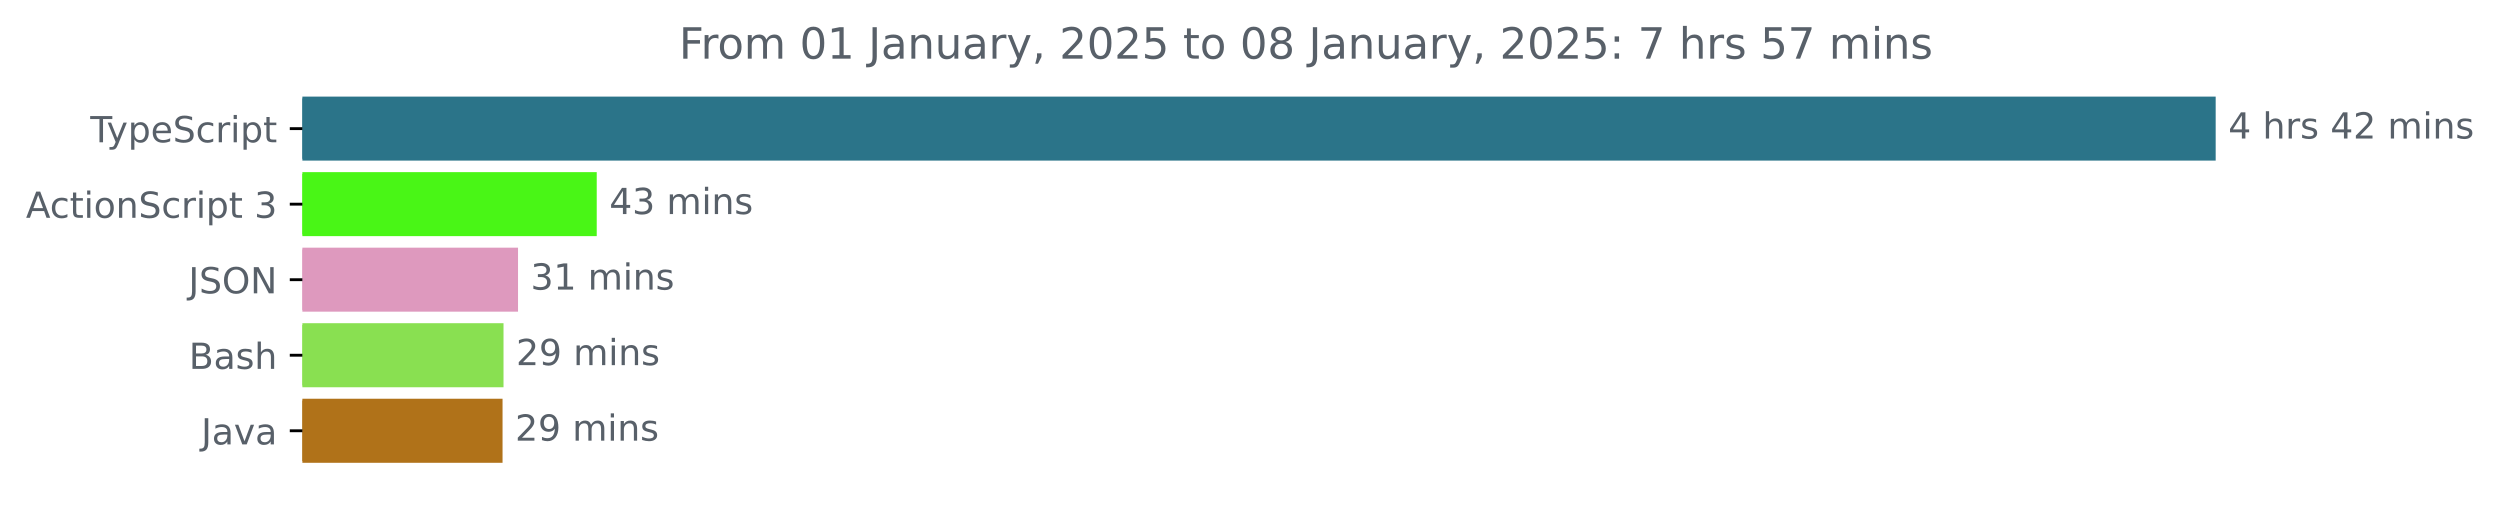
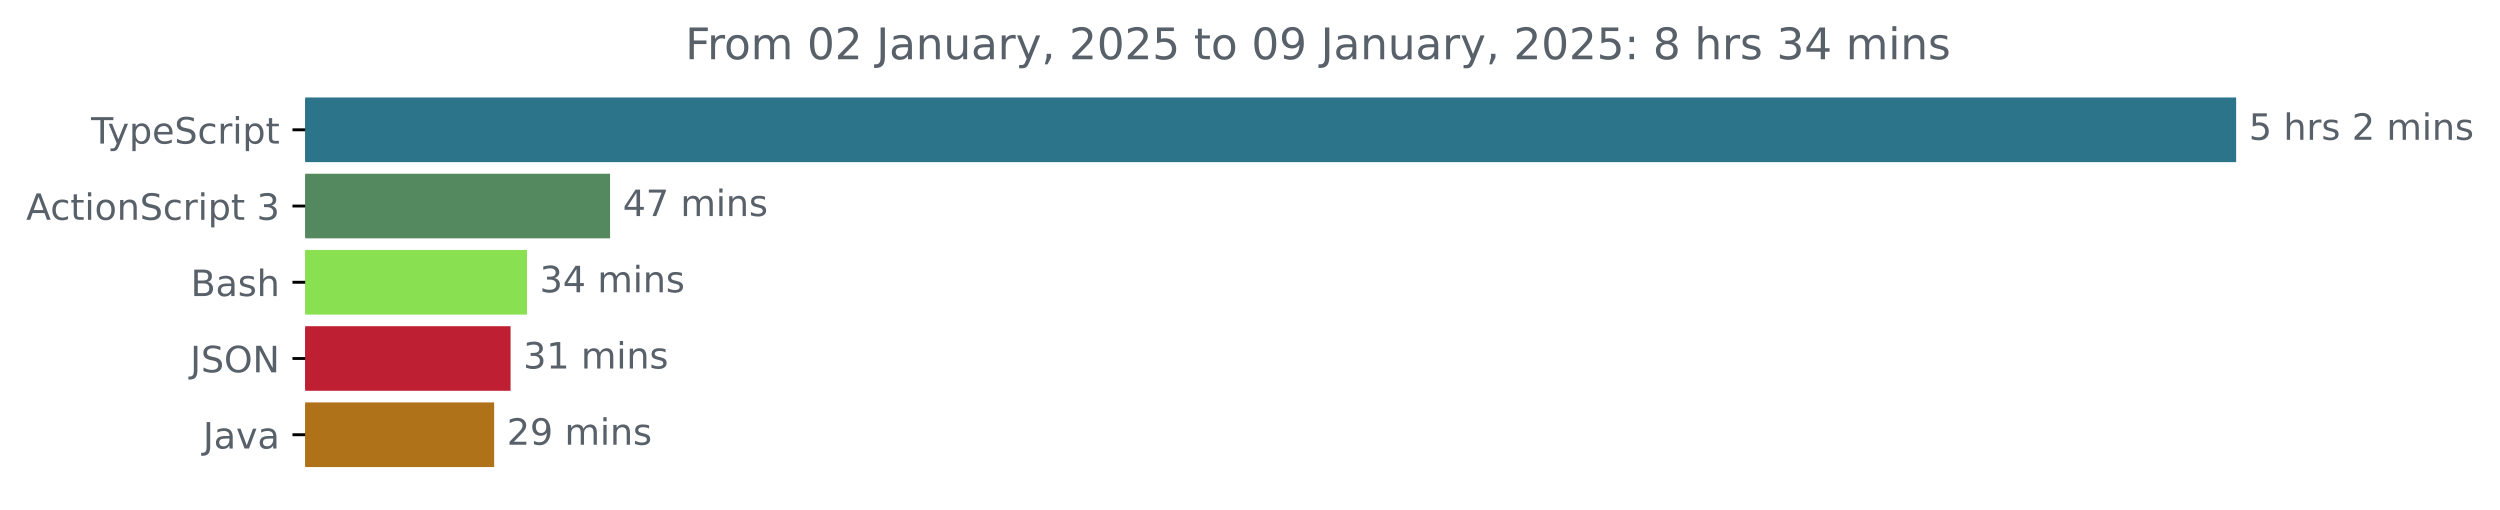
- <svg xmlns="http://www.w3.org/2000/svg" xmlns:xlink="http://www.w3.org/1999/xlink" width="695.038pt" height="140.398pt" viewBox="0 0 695.038 140.398" version="1.1">
+ <svg xmlns="http://www.w3.org/2000/svg" xmlns:xlink="http://www.w3.org/1999/xlink" width="688.675pt" height="140.398pt" viewBox="0 0 688.675 140.398" version="1.1">
  <defs>
    <style type="text/css">*{stroke-linejoin: round; stroke-linecap: butt}</style>
  </defs>
  <g id="figure_1">
    <g id="patch_1">
-       <path d="M 0 140.398  L 695.038 140.398  L 695.038 0  L 0 0  L 0 140.398  z " style="fill: none" />
+       <path d="M 0 140.398  L 688.675 140.398  L 688.675 0  L 0 0  L 0 140.398  z " style="fill: none" />
    </g>
    <g id="axes_1">
      <g id="patch_2">
-         <path d="M 84.064 27.358  L 615.493 27.358  L 615.493 44.158  L 84.064 44.158  z " clip-path="url(#paca8263880)" style="fill: #2b7489; stroke: #2b7489; stroke-linejoin: miter" />
+         <path d="M 84.064 27.358  L 615.493 27.358  L 615.493 44.158  L 84.064 44.158  z " clip-path="url(#p29816868e3)" style="fill: #2b7489; stroke: #2b7489; stroke-linejoin: miter" />
      </g>
      <g id="patch_3">
-         <path d="M 84.064 48.358  L 165.402 48.358  L 165.402 65.158  L 84.064 65.158  z " clip-path="url(#paca8263880)" style="fill: #49f616; stroke: #49f616; stroke-linejoin: miter" />
+         <path d="M 84.064 48.358  L 167.555 48.358  L 167.555 65.158  L 84.064 65.158  z " clip-path="url(#p29816868e3)" style="fill: #54885f; stroke: #54885f; stroke-linejoin: miter" />
      </g>
      <g id="patch_4">
-         <path d="M 84.064 69.358  L 143.52 69.358  L 143.52 86.158  L 84.064 86.158  z " clip-path="url(#paca8263880)" style="fill: #de99be; stroke: #de99be; stroke-linejoin: miter" />
+         <path d="M 84.064 69.358  L 144.67 69.358  L 144.67 86.158  L 84.064 86.158  z " clip-path="url(#p29816868e3)" style="fill: #89e051; stroke: #89e051; stroke-linejoin: miter" />
      </g>
      <g id="patch_5">
-         <path d="M 84.064 90.358  L 139.485 90.358  L 139.485 107.158  L 84.064 107.158  z " clip-path="url(#paca8263880)" style="fill: #89e051; stroke: #89e051; stroke-linejoin: miter" />
+         <path d="M 84.064 90.358  L 140.147 90.358  L 140.147 107.158  L 84.064 107.158  z " clip-path="url(#p29816868e3)" style="fill: #bf1f33; stroke: #bf1f33; stroke-linejoin: miter" />
      </g>
      <g id="patch_6">
-         <path d="M 84.064 111.358  L 139.216 111.358  L 139.216 128.158  L 84.064 128.158  z " clip-path="url(#paca8263880)" style="fill: #b07219; stroke: #b07219; stroke-linejoin: miter" />
+         <path d="M 84.064 111.358  L 135.624 111.358  L 135.624 128.158  L 84.064 128.158  z " clip-path="url(#p29816868e3)" style="fill: #b07219; stroke: #b07219; stroke-linejoin: miter" />
      </g>
      <g id="matplotlib.axis_1" />
      <g id="matplotlib.axis_2">
        <g id="ytick_1">
          <g id="line2d_1">
            <defs>
-               <path id="mc8dac31b4f" d="M 0 0  L -3.5 0  " style="stroke: #000000; stroke-width: 0.8" />
+               <path id="m810bc36499" d="M 0 0  L -3.5 0  " style="stroke: #000000; stroke-width: 0.8" />
            </defs>
            <g>
-               <use xlink:href="#mc8dac31b4f" x="84.064" y="35.758" style="stroke: #000000; stroke-width: 0.8" />
+               <use xlink:href="#m810bc36499" x="84.064" y="35.758" style="stroke: #000000; stroke-width: 0.8" />
            </g>
          </g>
          <g id="text_1">
            <g style="fill: #586069" transform="translate(25.09375 39.55734) scale(0.1 -0.1)">
              <defs>
                <path id="DejaVuSans-54" d="M -19 4666  L 3928 4666  L 3928 4134  L 2272 4134  L 2272 0  L 1638 0  L 1638 4134  L -19 4134  L -19 4666  z " transform="scale(0.015625)" />
                <path id="DejaVuSans-79" d="M 2059 -325  Q 1816 -950 1584 -1140  Q 1353 -1331 966 -1331  L 506 -1331  L 506 -850  L 844 -850  Q 1081 -850 1212 -737  Q 1344 -625 1503 -206  L 1606 56  L 191 3500  L 800 3500  L 1894 763  L 2988 3500  L 3597 3500  L 2059 -325  z " transform="scale(0.015625)" />
                <path id="DejaVuSans-70" d="M 1159 525  L 1159 -1331  L 581 -1331  L 581 3500  L 1159 3500  L 1159 2969  Q 1341 3281 1617 3432  Q 1894 3584 2278 3584  Q 2916 3584 3314 3078  Q 3713 2572 3713 1747  Q 3713 922 3314 415  Q 2916 -91 2278 -91  Q 1894 -91 1617 61  Q 1341 213 1159 525  z M 3116 1747  Q 3116 2381 2855 2742  Q 2594 3103 2138 3103  Q 1681 3103 1420 2742  Q 1159 2381 1159 1747  Q 1159 1113 1420 752  Q 1681 391 2138 391  Q 2594 391 2855 752  Q 3116 1113 3116 1747  z " transform="scale(0.015625)" />
                <path id="DejaVuSans-65" d="M 3597 1894  L 3597 1613  L 953 1613  Q 991 1019 1311 708  Q 1631 397 2203 397  Q 2534 397 2845 478  Q 3156 559 3463 722  L 3463 178  Q 3153 47 2828 -22  Q 2503 -91 2169 -91  Q 1331 -91 842 396  Q 353 884 353 1716  Q 353 2575 817 3079  Q 1281 3584 2069 3584  Q 2775 3584 3186 3129  Q 3597 2675 3597 1894  z M 3022 2063  Q 3016 2534 2758 2815  Q 2500 3097 2075 3097  Q 1594 3097 1305 2825  Q 1016 2553 972 2059  L 3022 2063  z " transform="scale(0.015625)" />
                <path id="DejaVuSans-53" d="M 3425 4513  L 3425 3897  Q 3066 4069 2747 4153  Q 2428 4238 2131 4238  Q 1616 4238 1336 4038  Q 1056 3838 1056 3469  Q 1056 3159 1242 3001  Q 1428 2844 1947 2747  L 2328 2669  Q 3034 2534 3370 2195  Q 3706 1856 3706 1288  Q 3706 609 3251 259  Q 2797 -91 1919 -91  Q 1588 -91 1214 -16  Q 841 59 441 206  L 441 856  Q 825 641 1194 531  Q 1563 422 1919 422  Q 2459 422 2753 634  Q 3047 847 3047 1241  Q 3047 1584 2836 1778  Q 2625 1972 2144 2069  L 1759 2144  Q 1053 2284 737 2584  Q 422 2884 422 3419  Q 422 4038 858 4394  Q 1294 4750 2059 4750  Q 2388 4750 2728 4690  Q 3069 4631 3425 4513  z " transform="scale(0.015625)" />
                <path id="DejaVuSans-63" d="M 3122 3366  L 3122 2828  Q 2878 2963 2633 3030  Q 2388 3097 2138 3097  Q 1578 3097 1268 2742  Q 959 2388 959 1747  Q 959 1106 1268 751  Q 1578 397 2138 397  Q 2388 397 2633 464  Q 2878 531 3122 666  L 3122 134  Q 2881 22 2623 -34  Q 2366 -91 2075 -91  Q 1284 -91 818 406  Q 353 903 353 1747  Q 353 2603 823 3093  Q 1294 3584 2113 3584  Q 2378 3584 2631 3529  Q 2884 3475 3122 3366  z " transform="scale(0.015625)" />
                <path id="DejaVuSans-72" d="M 2631 2963  Q 2534 3019 2420 3045  Q 2306 3072 2169 3072  Q 1681 3072 1420 2755  Q 1159 2438 1159 1844  L 1159 0  L 581 0  L 581 3500  L 1159 3500  L 1159 2956  Q 1341 3275 1631 3429  Q 1922 3584 2338 3584  Q 2397 3584 2469 3576  Q 2541 3569 2628 3553  L 2631 2963  z " transform="scale(0.015625)" />
                <path id="DejaVuSans-69" d="M 603 3500  L 1178 3500  L 1178 0  L 603 0  L 603 3500  z M 603 4863  L 1178 4863  L 1178 4134  L 603 4134  L 603 4863  z " transform="scale(0.015625)" />
                <path id="DejaVuSans-74" d="M 1172 4494  L 1172 3500  L 2356 3500  L 2356 3053  L 1172 3053  L 1172 1153  Q 1172 725 1289 603  Q 1406 481 1766 481  L 2356 481  L 2356 0  L 1766 0  Q 1100 0 847 248  Q 594 497 594 1153  L 594 3053  L 172 3053  L 172 3500  L 594 3500  L 594 4494  L 1172 4494  z " transform="scale(0.015625)" />
              </defs>
              <use xlink:href="#DejaVuSans-54" />
              <use xlink:href="#DejaVuSans-79" x="45.459" />
              <use xlink:href="#DejaVuSans-70" x="104.639" />
              <use xlink:href="#DejaVuSans-65" x="168.115" />
              <use xlink:href="#DejaVuSans-53" x="229.639" />
              <use xlink:href="#DejaVuSans-63" x="293.115" />
              <use xlink:href="#DejaVuSans-72" x="348.096" />
              <use xlink:href="#DejaVuSans-69" x="389.209" />
              <use xlink:href="#DejaVuSans-70" x="416.992" />
              <use xlink:href="#DejaVuSans-74" x="480.469" />
            </g>
          </g>
        </g>
        <g id="ytick_2">
          <g id="line2d_2">
            <g>
-               <use xlink:href="#mc8dac31b4f" x="84.064" y="56.758" style="stroke: #000000; stroke-width: 0.8" />
+               <use xlink:href="#m810bc36499" x="84.064" y="56.758" style="stroke: #000000; stroke-width: 0.8" />
            </g>
          </g>
          <g id="text_2">
            <g style="fill: #586069" transform="translate(7.2 60.55734) scale(0.1 -0.1)">
              <defs>
                <path id="DejaVuSans-41" d="M 2188 4044  L 1331 1722  L 3047 1722  L 2188 4044  z M 1831 4666  L 2547 4666  L 4325 0  L 3669 0  L 3244 1197  L 1141 1197  L 716 0  L 50 0  L 1831 4666  z " transform="scale(0.015625)" />
                <path id="DejaVuSans-6f" d="M 1959 3097  Q 1497 3097 1228 2736  Q 959 2375 959 1747  Q 959 1119 1226 758  Q 1494 397 1959 397  Q 2419 397 2687 759  Q 2956 1122 2956 1747  Q 2956 2369 2687 2733  Q 2419 3097 1959 3097  z M 1959 3584  Q 2709 3584 3137 3096  Q 3566 2609 3566 1747  Q 3566 888 3137 398  Q 2709 -91 1959 -91  Q 1206 -91 779 398  Q 353 888 353 1747  Q 353 2609 779 3096  Q 1206 3584 1959 3584  z " transform="scale(0.015625)" />
                <path id="DejaVuSans-6e" d="M 3513 2113  L 3513 0  L 2938 0  L 2938 2094  Q 2938 2591 2744 2837  Q 2550 3084 2163 3084  Q 1697 3084 1428 2787  Q 1159 2491 1159 1978  L 1159 0  L 581 0  L 581 3500  L 1159 3500  L 1159 2956  Q 1366 3272 1645 3428  Q 1925 3584 2291 3584  Q 2894 3584 3203 3211  Q 3513 2838 3513 2113  z " transform="scale(0.015625)" />
                <path id="DejaVuSans-20" transform="scale(0.015625)" />
                <path id="DejaVuSans-33" d="M 2597 2516  Q 3050 2419 3304 2112  Q 3559 1806 3559 1356  Q 3559 666 3084 287  Q 2609 -91 1734 -91  Q 1441 -91 1130 -33  Q 819 25 488 141  L 488 750  Q 750 597 1062 519  Q 1375 441 1716 441  Q 2309 441 2620 675  Q 2931 909 2931 1356  Q 2931 1769 2642 2001  Q 2353 2234 1838 2234  L 1294 2234  L 1294 2753  L 1863 2753  Q 2328 2753 2575 2939  Q 2822 3125 2822 3475  Q 2822 3834 2567 4026  Q 2313 4219 1838 4219  Q 1578 4219 1281 4162  Q 984 4106 628 3988  L 628 4550  Q 988 4650 1302 4700  Q 1616 4750 1894 4750  Q 2613 4750 3031 4423  Q 3450 4097 3450 3541  Q 3450 3153 3228 2886  Q 3006 2619 2597 2516  z " transform="scale(0.015625)" />
              </defs>
              <use xlink:href="#DejaVuSans-41" />
              <use xlink:href="#DejaVuSans-63" x="66.658" />
              <use xlink:href="#DejaVuSans-74" x="121.639" />
              <use xlink:href="#DejaVuSans-69" x="160.848" />
              <use xlink:href="#DejaVuSans-6f" x="188.631" />
              <use xlink:href="#DejaVuSans-6e" x="249.812" />
              <use xlink:href="#DejaVuSans-53" x="313.191" />
              <use xlink:href="#DejaVuSans-63" x="376.668" />
              <use xlink:href="#DejaVuSans-72" x="431.648" />
              <use xlink:href="#DejaVuSans-69" x="472.762" />
              <use xlink:href="#DejaVuSans-70" x="500.545" />
              <use xlink:href="#DejaVuSans-74" x="564.021" />
              <use xlink:href="#DejaVuSans-20" x="603.23" />
              <use xlink:href="#DejaVuSans-33" x="635.018" />
            </g>
          </g>
        </g>
        <g id="ytick_3">
          <g id="line2d_3">
            <g>
-               <use xlink:href="#mc8dac31b4f" x="84.064" y="77.758" style="stroke: #000000; stroke-width: 0.8" />
+               <use xlink:href="#m810bc36499" x="84.064" y="77.758" style="stroke: #000000; stroke-width: 0.8" />
            </g>
          </g>
          <g id="text_3">
-             <g style="fill: #586069" transform="translate(52.4125 81.55734) scale(0.1 -0.1)">
+             <g style="fill: #586069" transform="translate(52.52813 81.55734) scale(0.1 -0.1)">
+               <defs>
+                 <path id="DejaVuSans-42" d="M 1259 2228  L 1259 519  L 2272 519  Q 2781 519 3026 730  Q 3272 941 3272 1375  Q 3272 1813 3026 2020  Q 2781 2228 2272 2228  L 1259 2228  z M 1259 4147  L 1259 2741  L 2194 2741  Q 2656 2741 2882 2914  Q 3109 3088 3109 3444  Q 3109 3797 2882 3972  Q 2656 4147 2194 4147  L 1259 4147  z M 628 4666  L 2241 4666  Q 2963 4666 3353 4366  Q 3744 4066 3744 3513  Q 3744 3084 3544 2831  Q 3344 2578 2956 2516  Q 3422 2416 3680 2098  Q 3938 1781 3938 1306  Q 3938 681 3513 340  Q 3088 0 2303 0  L 628 0  L 628 4666  z " transform="scale(0.015625)" />
+                 <path id="DejaVuSans-61" d="M 2194 1759  Q 1497 1759 1228 1600  Q 959 1441 959 1056  Q 959 750 1161 570  Q 1363 391 1709 391  Q 2188 391 2477 730  Q 2766 1069 2766 1631  L 2766 1759  L 2194 1759  z M 3341 1997  L 3341 0  L 2766 0  L 2766 531  Q 2569 213 2275 61  Q 1981 -91 1556 -91  Q 1019 -91 701 211  Q 384 513 384 1019  Q 384 1609 779 1909  Q 1175 2209 1959 2209  L 2766 2209  L 2766 2266  Q 2766 2663 2505 2880  Q 2244 3097 1772 3097  Q 1472 3097 1187 3025  Q 903 2953 641 2809  L 641 3341  Q 956 3463 1253 3523  Q 1550 3584 1831 3584  Q 2591 3584 2966 3190  Q 3341 2797 3341 1997  z " transform="scale(0.015625)" />
+                 <path id="DejaVuSans-73" d="M 2834 3397  L 2834 2853  Q 2591 2978 2328 3040  Q 2066 3103 1784 3103  Q 1356 3103 1142 2972  Q 928 2841 928 2578  Q 928 2378 1081 2264  Q 1234 2150 1697 2047  L 1894 2003  Q 2506 1872 2764 1633  Q 3022 1394 3022 966  Q 3022 478 2636 193  Q 2250 -91 1575 -91  Q 1294 -91 989 -36  Q 684 19 347 128  L 347 722  Q 666 556 975 473  Q 1284 391 1588 391  Q 1994 391 2212 530  Q 2431 669 2431 922  Q 2431 1156 2273 1281  Q 2116 1406 1581 1522  L 1381 1569  Q 847 1681 609 1914  Q 372 2147 372 2553  Q 372 3047 722 3315  Q 1072 3584 1716 3584  Q 2034 3584 2315 3537  Q 2597 3491 2834 3397  z " transform="scale(0.015625)" />
+                 <path id="DejaVuSans-68" d="M 3513 2113  L 3513 0  L 2938 0  L 2938 2094  Q 2938 2591 2744 2837  Q 2550 3084 2163 3084  Q 1697 3084 1428 2787  Q 1159 2491 1159 1978  L 1159 0  L 581 0  L 581 4863  L 1159 4863  L 1159 2956  Q 1366 3272 1645 3428  Q 1925 3584 2291 3584  Q 2894 3584 3203 3211  Q 3513 2838 3513 2113  z " transform="scale(0.015625)" />
+               </defs>
+               <use xlink:href="#DejaVuSans-42" />
+               <use xlink:href="#DejaVuSans-61" x="68.604" />
+               <use xlink:href="#DejaVuSans-73" x="129.883" />
+               <use xlink:href="#DejaVuSans-68" x="181.982" />
+             </g>
+           </g>
+         </g>
+         <g id="ytick_4">
+           <g id="line2d_4">
+             <g>
+               <use xlink:href="#m810bc36499" x="84.064" y="98.758" style="stroke: #000000; stroke-width: 0.8" />
+             </g>
+           </g>
+           <g id="text_4">
+             <g style="fill: #586069" transform="translate(52.4125 102.5573) scale(0.1 -0.1)">
              <defs>
                <path id="DejaVuSans-4a" d="M 628 4666  L 1259 4666  L 1259 325  Q 1259 -519 939 -900  Q 619 -1281 -91 -1281  L -331 -1281  L -331 -750  L -134 -750  Q 284 -750 456 -515  Q 628 -281 628 325  L 628 4666  z " transform="scale(0.015625)" />
                <path id="DejaVuSans-4f" d="M 2522 4238  Q 1834 4238 1429 3725  Q 1025 3213 1025 2328  Q 1025 1447 1429 934  Q 1834 422 2522 422  Q 3209 422 3611 934  Q 4013 1447 4013 2328  Q 4013 3213 3611 3725  Q 3209 4238 2522 4238  z M 2522 4750  Q 3503 4750 4090 4092  Q 4678 3434 4678 2328  Q 4678 1225 4090 567  Q 3503 -91 2522 -91  Q 1538 -91 948 565  Q 359 1222 359 2328  Q 359 3434 948 4092  Q 1538 4750 2522 4750  z " transform="scale(0.015625)" />
                <path id="DejaVuSans-4e" d="M 628 4666  L 1478 4666  L 3547 763  L 3547 4666  L 4159 4666  L 4159 0  L 3309 0  L 1241 3903  L 1241 0  L 628 0  L 628 4666  z " transform="scale(0.015625)" />
              </defs>
              <use xlink:href="#DejaVuSans-4a" />
              <use xlink:href="#DejaVuSans-53" x="29.492" />
              <use xlink:href="#DejaVuSans-4f" x="92.969" />
              <use xlink:href="#DejaVuSans-4e" x="171.68" />
            </g>
          </g>
        </g>
-         <g id="ytick_4">
-           <g id="line2d_4">
-             <g>
-               <use xlink:href="#mc8dac31b4f" x="84.064" y="98.758" style="stroke: #000000; stroke-width: 0.8" />
-             </g>
-           </g>
-           <g id="text_4">
-             <g style="fill: #586069" transform="translate(52.52813 102.5573) scale(0.1 -0.1)">
-               <defs>
-                 <path id="DejaVuSans-42" d="M 1259 2228  L 1259 519  L 2272 519  Q 2781 519 3026 730  Q 3272 941 3272 1375  Q 3272 1813 3026 2020  Q 2781 2228 2272 2228  L 1259 2228  z M 1259 4147  L 1259 2741  L 2194 2741  Q 2656 2741 2882 2914  Q 3109 3088 3109 3444  Q 3109 3797 2882 3972  Q 2656 4147 2194 4147  L 1259 4147  z M 628 4666  L 2241 4666  Q 2963 4666 3353 4366  Q 3744 4066 3744 3513  Q 3744 3084 3544 2831  Q 3344 2578 2956 2516  Q 3422 2416 3680 2098  Q 3938 1781 3938 1306  Q 3938 681 3513 340  Q 3088 0 2303 0  L 628 0  L 628 4666  z " transform="scale(0.015625)" />
-                 <path id="DejaVuSans-61" d="M 2194 1759  Q 1497 1759 1228 1600  Q 959 1441 959 1056  Q 959 750 1161 570  Q 1363 391 1709 391  Q 2188 391 2477 730  Q 2766 1069 2766 1631  L 2766 1759  L 2194 1759  z M 3341 1997  L 3341 0  L 2766 0  L 2766 531  Q 2569 213 2275 61  Q 1981 -91 1556 -91  Q 1019 -91 701 211  Q 384 513 384 1019  Q 384 1609 779 1909  Q 1175 2209 1959 2209  L 2766 2209  L 2766 2266  Q 2766 2663 2505 2880  Q 2244 3097 1772 3097  Q 1472 3097 1187 3025  Q 903 2953 641 2809  L 641 3341  Q 956 3463 1253 3523  Q 1550 3584 1831 3584  Q 2591 3584 2966 3190  Q 3341 2797 3341 1997  z " transform="scale(0.015625)" />
-                 <path id="DejaVuSans-73" d="M 2834 3397  L 2834 2853  Q 2591 2978 2328 3040  Q 2066 3103 1784 3103  Q 1356 3103 1142 2972  Q 928 2841 928 2578  Q 928 2378 1081 2264  Q 1234 2150 1697 2047  L 1894 2003  Q 2506 1872 2764 1633  Q 3022 1394 3022 966  Q 3022 478 2636 193  Q 2250 -91 1575 -91  Q 1294 -91 989 -36  Q 684 19 347 128  L 347 722  Q 666 556 975 473  Q 1284 391 1588 391  Q 1994 391 2212 530  Q 2431 669 2431 922  Q 2431 1156 2273 1281  Q 2116 1406 1581 1522  L 1381 1569  Q 847 1681 609 1914  Q 372 2147 372 2553  Q 372 3047 722 3315  Q 1072 3584 1716 3584  Q 2034 3584 2315 3537  Q 2597 3491 2834 3397  z " transform="scale(0.015625)" />
-                 <path id="DejaVuSans-68" d="M 3513 2113  L 3513 0  L 2938 0  L 2938 2094  Q 2938 2591 2744 2837  Q 2550 3084 2163 3084  Q 1697 3084 1428 2787  Q 1159 2491 1159 1978  L 1159 0  L 581 0  L 581 4863  L 1159 4863  L 1159 2956  Q 1366 3272 1645 3428  Q 1925 3584 2291 3584  Q 2894 3584 3203 3211  Q 3513 2838 3513 2113  z " transform="scale(0.015625)" />
-               </defs>
-               <use xlink:href="#DejaVuSans-42" />
-               <use xlink:href="#DejaVuSans-61" x="68.604" />
-               <use xlink:href="#DejaVuSans-73" x="129.883" />
-               <use xlink:href="#DejaVuSans-68" x="181.982" />
-             </g>
-           </g>
-         </g>
        <g id="ytick_5">
          <g id="line2d_5">
            <g>
-               <use xlink:href="#mc8dac31b4f" x="84.064" y="119.758" style="stroke: #000000; stroke-width: 0.8" />
+               <use xlink:href="#m810bc36499" x="84.064" y="119.758" style="stroke: #000000; stroke-width: 0.8" />
            </g>
          </g>
          <g id="text_5">
            <g style="fill: #586069" transform="translate(55.93906 123.5573) scale(0.1 -0.1)">
              <defs>
                <path id="DejaVuSans-76" d="M 191 3500  L 800 3500  L 1894 563  L 2988 3500  L 3597 3500  L 2284 0  L 1503 0  L 191 3500  z " transform="scale(0.015625)" />
              </defs>
              <use xlink:href="#DejaVuSans-4a" />
              <use xlink:href="#DejaVuSans-61" x="29.492" />
              <use xlink:href="#DejaVuSans-76" x="90.771" />
              <use xlink:href="#DejaVuSans-61" x="149.951" />
            </g>
          </g>
        </g>
      </g>
      <g id="text_6">
        <g style="fill: #586069" transform="translate(619.4926 38.5175) scale(0.1 -0.1)">
          <defs>
-             <path id="DejaVuSans-34" d="M 2419 4116  L 825 1625  L 2419 1625  L 2419 4116  z M 2253 4666  L 3047 4666  L 3047 1625  L 3713 1625  L 3713 1100  L 3047 1100  L 3047 0  L 2419 0  L 2419 1100  L 313 1100  L 313 1709  L 2253 4666  z " transform="scale(0.015625)" />
+             <path id="DejaVuSans-35" d="M 691 4666  L 3169 4666  L 3169 4134  L 1269 4134  L 1269 2991  Q 1406 3038 1543 3061  Q 1681 3084 1819 3084  Q 2600 3084 3056 2656  Q 3513 2228 3513 1497  Q 3513 744 3044 326  Q 2575 -91 1722 -91  Q 1428 -91 1123 -41  Q 819 9 494 109  L 494 744  Q 775 591 1075 516  Q 1375 441 1709 441  Q 2250 441 2565 725  Q 2881 1009 2881 1497  Q 2881 1984 2565 2268  Q 2250 2553 1709 2553  Q 1456 2553 1204 2497  Q 953 2441 691 2322  L 691 4666  z " transform="scale(0.015625)" />
            <path id="DejaVuSans-32" d="M 1228 531  L 3431 531  L 3431 0  L 469 0  L 469 531  Q 828 903 1448 1529  Q 2069 2156 2228 2338  Q 2531 2678 2651 2914  Q 2772 3150 2772 3378  Q 2772 3750 2511 3984  Q 2250 4219 1831 4219  Q 1534 4219 1204 4116  Q 875 4013 500 3803  L 500 4441  Q 881 4594 1212 4672  Q 1544 4750 1819 4750  Q 2544 4750 2975 4387  Q 3406 4025 3406 3419  Q 3406 3131 3298 2873  Q 3191 2616 2906 2266  Q 2828 2175 2409 1742  Q 1991 1309 1228 531  z " transform="scale(0.015625)" />
            <path id="DejaVuSans-6d" d="M 3328 2828  Q 3544 3216 3844 3400  Q 4144 3584 4550 3584  Q 5097 3584 5394 3201  Q 5691 2819 5691 2113  L 5691 0  L 5113 0  L 5113 2094  Q 5113 2597 4934 2840  Q 4756 3084 4391 3084  Q 3944 3084 3684 2787  Q 3425 2491 3425 1978  L 3425 0  L 2847 0  L 2847 2094  Q 2847 2600 2669 2842  Q 2491 3084 2119 3084  Q 1678 3084 1418 2786  Q 1159 2488 1159 1978  L 1159 0  L 581 0  L 581 3500  L 1159 3500  L 1159 2956  Q 1356 3278 1631 3431  Q 1906 3584 2284 3584  Q 2666 3584 2933 3390  Q 3200 3197 3328 2828  z " transform="scale(0.015625)" />
          </defs>
-           <use xlink:href="#DejaVuSans-34" />
+           <use xlink:href="#DejaVuSans-35" />
          <use xlink:href="#DejaVuSans-20" x="63.623" />
          <use xlink:href="#DejaVuSans-68" x="95.41" />
          <use xlink:href="#DejaVuSans-72" x="158.789" />
          <use xlink:href="#DejaVuSans-73" x="199.902" />
          <use xlink:href="#DejaVuSans-20" x="252.002" />
-           <use xlink:href="#DejaVuSans-34" x="283.789" />
-           <use xlink:href="#DejaVuSans-32" x="347.412" />
-           <use xlink:href="#DejaVuSans-20" x="411.035" />
-           <use xlink:href="#DejaVuSans-6d" x="442.822" />
-           <use xlink:href="#DejaVuSans-69" x="540.234" />
-           <use xlink:href="#DejaVuSans-6e" x="568.018" />
-           <use xlink:href="#DejaVuSans-73" x="631.396" />
+           <use xlink:href="#DejaVuSans-32" x="283.789" />
+           <use xlink:href="#DejaVuSans-20" x="347.412" />
+           <use xlink:href="#DejaVuSans-6d" x="379.199" />
+           <use xlink:href="#DejaVuSans-69" x="476.611" />
+           <use xlink:href="#DejaVuSans-6e" x="504.395" />
+           <use xlink:href="#DejaVuSans-73" x="567.773" />
        </g>
      </g>
      <g id="text_7">
-         <g style="fill: #586069" transform="translate(169.4015 59.5175) scale(0.1 -0.1)">
+         <g style="fill: #586069" transform="translate(171.5549 59.5175) scale(0.1 -0.1)">
+           <defs>
+             <path id="DejaVuSans-34" d="M 2419 4116  L 825 1625  L 2419 1625  L 2419 4116  z M 2253 4666  L 3047 4666  L 3047 1625  L 3713 1625  L 3713 1100  L 3047 1100  L 3047 0  L 2419 0  L 2419 1100  L 313 1100  L 313 1709  L 2253 4666  z " transform="scale(0.015625)" />
+             <path id="DejaVuSans-37" d="M 525 4666  L 3525 4666  L 3525 4397  L 1831 0  L 1172 0  L 2766 4134  L 525 4134  L 525 4666  z " transform="scale(0.015625)" />
+           </defs>
          <use xlink:href="#DejaVuSans-34" />
-           <use xlink:href="#DejaVuSans-33" x="63.623" />
+           <use xlink:href="#DejaVuSans-37" x="63.623" />
          <use xlink:href="#DejaVuSans-20" x="127.246" />
          <use xlink:href="#DejaVuSans-6d" x="159.033" />
          <use xlink:href="#DejaVuSans-69" x="256.445" />
          <use xlink:href="#DejaVuSans-6e" x="284.229" />
          <use xlink:href="#DejaVuSans-73" x="347.607" />
        </g>
      </g>
      <g id="text_8">
-         <g style="fill: #586069" transform="translate(147.5202 80.5175) scale(0.1 -0.1)">
+         <g style="fill: #586069" transform="translate(148.6695 80.5175) scale(0.1 -0.1)">
+           <use xlink:href="#DejaVuSans-33" />
+           <use xlink:href="#DejaVuSans-34" x="63.623" />
+           <use xlink:href="#DejaVuSans-20" x="127.246" />
+           <use xlink:href="#DejaVuSans-6d" x="159.033" />
+           <use xlink:href="#DejaVuSans-69" x="256.445" />
+           <use xlink:href="#DejaVuSans-6e" x="284.229" />
+           <use xlink:href="#DejaVuSans-73" x="347.607" />
+         </g>
+       </g>
+       <g id="text_9">
+         <g style="fill: #586069" transform="translate(144.1467 101.5175) scale(0.1 -0.1)">
          <defs>
            <path id="DejaVuSans-31" d="M 794 531  L 1825 531  L 1825 4091  L 703 3866  L 703 4441  L 1819 4666  L 2450 4666  L 2450 531  L 3481 531  L 3481 0  L 794 0  L 794 531  z " transform="scale(0.015625)" />
          </defs>
          <use xlink:href="#DejaVuSans-33" />
          <use xlink:href="#DejaVuSans-31" x="63.623" />
          <use xlink:href="#DejaVuSans-20" x="127.246" />
          <use xlink:href="#DejaVuSans-6d" x="159.033" />
          <use xlink:href="#DejaVuSans-69" x="256.445" />
          <use xlink:href="#DejaVuSans-6e" x="284.229" />
          <use xlink:href="#DejaVuSans-73" x="347.607" />
        </g>
      </g>
-       <g id="text_9">
-         <g style="fill: #586069" transform="translate(143.4847 101.5175) scale(0.1 -0.1)">
+       <g id="text_10">
+         <g style="fill: #586069" transform="translate(139.6239 122.5175) scale(0.1 -0.1)">
          <defs>
            <path id="DejaVuSans-39" d="M 703 97  L 703 672  Q 941 559 1184 500  Q 1428 441 1663 441  Q 2288 441 2617 861  Q 2947 1281 2994 2138  Q 2813 1869 2534 1725  Q 2256 1581 1919 1581  Q 1219 1581 811 2004  Q 403 2428 403 3163  Q 403 3881 828 4315  Q 1253 4750 1959 4750  Q 2769 4750 3195 4129  Q 3622 3509 3622 2328  Q 3622 1225 3098 567  Q 2575 -91 1691 -91  Q 1453 -91 1209 -44  Q 966 3 703 97  z M 1959 2075  Q 2384 2075 2632 2365  Q 2881 2656 2881 3163  Q 2881 3666 2632 3958  Q 2384 4250 1959 4250  Q 1534 4250 1286 3958  Q 1038 3666 1038 3163  Q 1038 2656 1286 2365  Q 1534 2075 1959 2075  z " transform="scale(0.015625)" />
          </defs>
          <use xlink:href="#DejaVuSans-32" />
          <use xlink:href="#DejaVuSans-39" x="63.623" />
          <use xlink:href="#DejaVuSans-20" x="127.246" />
          <use xlink:href="#DejaVuSans-6d" x="159.033" />
          <use xlink:href="#DejaVuSans-69" x="256.445" />
          <use xlink:href="#DejaVuSans-6e" x="284.229" />
          <use xlink:href="#DejaVuSans-73" x="347.607" />
        </g>
      </g>
-       <g id="text_10">
-         <g style="fill: #586069" transform="translate(143.2157 122.5175) scale(0.1 -0.1)">
-           <use xlink:href="#DejaVuSans-32" />
-           <use xlink:href="#DejaVuSans-39" x="63.623" />
-           <use xlink:href="#DejaVuSans-20" x="127.246" />
-           <use xlink:href="#DejaVuSans-6d" x="159.033" />
-           <use xlink:href="#DejaVuSans-69" x="256.445" />
-           <use xlink:href="#DejaVuSans-6e" x="284.229" />
-           <use xlink:href="#DejaVuSans-73" x="347.607" />
-         </g>
-       </g>
      <g id="text_11">
        <g style="fill: #586069" transform="translate(188.7772 16.31812) scale(0.12 -0.12)">
          <defs>
            <path id="DejaVuSans-46" d="M 628 4666  L 3309 4666  L 3309 4134  L 1259 4134  L 1259 2759  L 3109 2759  L 3109 2228  L 1259 2228  L 1259 0  L 628 0  L 628 4666  z " transform="scale(0.015625)" />
            <path id="DejaVuSans-30" d="M 2034 4250  Q 1547 4250 1301 3770  Q 1056 3291 1056 2328  Q 1056 1369 1301 889  Q 1547 409 2034 409  Q 2525 409 2770 889  Q 3016 1369 3016 2328  Q 3016 3291 2770 3770  Q 2525 4250 2034 4250  z M 2034 4750  Q 2819 4750 3233 4129  Q 3647 3509 3647 2328  Q 3647 1150 3233 529  Q 2819 -91 2034 -91  Q 1250 -91 836 529  Q 422 1150 422 2328  Q 422 3509 836 4129  Q 1250 4750 2034 4750  z " transform="scale(0.015625)" />
            <path id="DejaVuSans-75" d="M 544 1381  L 544 3500  L 1119 3500  L 1119 1403  Q 1119 906 1312 657  Q 1506 409 1894 409  Q 2359 409 2629 706  Q 2900 1003 2900 1516  L 2900 3500  L 3475 3500  L 3475 0  L 2900 0  L 2900 538  Q 2691 219 2414 64  Q 2138 -91 1772 -91  Q 1169 -91 856 284  Q 544 659 544 1381  z M 1991 3584  L 1991 3584  z " transform="scale(0.015625)" />
            <path id="DejaVuSans-2c" d="M 750 794  L 1409 794  L 1409 256  L 897 -744  L 494 -744  L 750 256  L 750 794  z " transform="scale(0.015625)" />
-             <path id="DejaVuSans-35" d="M 691 4666  L 3169 4666  L 3169 4134  L 1269 4134  L 1269 2991  Q 1406 3038 1543 3061  Q 1681 3084 1819 3084  Q 2600 3084 3056 2656  Q 3513 2228 3513 1497  Q 3513 744 3044 326  Q 2575 -91 1722 -91  Q 1428 -91 1123 -41  Q 819 9 494 109  L 494 744  Q 775 591 1075 516  Q 1375 441 1709 441  Q 2250 441 2565 725  Q 2881 1009 2881 1497  Q 2881 1984 2565 2268  Q 2250 2553 1709 2553  Q 1456 2553 1204 2497  Q 953 2441 691 2322  L 691 4666  z " transform="scale(0.015625)" />
+             <path id="DejaVuSans-3a" d="M 750 794  L 1409 794  L 1409 0  L 750 0  L 750 794  z M 750 3309  L 1409 3309  L 1409 2516  L 750 2516  L 750 3309  z " transform="scale(0.015625)" />
            <path id="DejaVuSans-38" d="M 2034 2216  Q 1584 2216 1326 1975  Q 1069 1734 1069 1313  Q 1069 891 1326 650  Q 1584 409 2034 409  Q 2484 409 2743 651  Q 3003 894 3003 1313  Q 3003 1734 2745 1975  Q 2488 2216 2034 2216  z M 1403 2484  Q 997 2584 770 2862  Q 544 3141 544 3541  Q 544 4100 942 4425  Q 1341 4750 2034 4750  Q 2731 4750 3128 4425  Q 3525 4100 3525 3541  Q 3525 3141 3298 2862  Q 3072 2584 2669 2484  Q 3125 2378 3379 2068  Q 3634 1759 3634 1313  Q 3634 634 3220 271  Q 2806 -91 2034 -91  Q 1263 -91 848 271  Q 434 634 434 1313  Q 434 1759 690 2068  Q 947 2378 1403 2484  z M 1172 3481  Q 1172 3119 1398 2916  Q 1625 2713 2034 2713  Q 2441 2713 2670 2916  Q 2900 3119 2900 3481  Q 2900 3844 2670 4047  Q 2441 4250 2034 4250  Q 1625 4250 1398 4047  Q 1172 3844 1172 3481  z " transform="scale(0.015625)" />
-             <path id="DejaVuSans-3a" d="M 750 794  L 1409 794  L 1409 0  L 750 0  L 750 794  z M 750 3309  L 1409 3309  L 1409 2516  L 750 2516  L 750 3309  z " transform="scale(0.015625)" />
-             <path id="DejaVuSans-37" d="M 525 4666  L 3525 4666  L 3525 4397  L 1831 0  L 1172 0  L 2766 4134  L 525 4134  L 525 4666  z " transform="scale(0.015625)" />
          </defs>
          <use xlink:href="#DejaVuSans-46" />
          <use xlink:href="#DejaVuSans-72" x="50.27" />
          <use xlink:href="#DejaVuSans-6f" x="89.133" />
          <use xlink:href="#DejaVuSans-6d" x="150.314" />
          <use xlink:href="#DejaVuSans-20" x="247.727" />
          <use xlink:href="#DejaVuSans-30" x="279.514" />
-           <use xlink:href="#DejaVuSans-31" x="343.137" />
+           <use xlink:href="#DejaVuSans-32" x="343.137" />
          <use xlink:href="#DejaVuSans-20" x="406.76" />
          <use xlink:href="#DejaVuSans-4a" x="438.547" />
          <use xlink:href="#DejaVuSans-61" x="468.039" />
          <use xlink:href="#DejaVuSans-6e" x="529.318" />
          <use xlink:href="#DejaVuSans-75" x="592.697" />
          <use xlink:href="#DejaVuSans-61" x="656.076" />
          <use xlink:href="#DejaVuSans-72" x="717.355" />
          <use xlink:href="#DejaVuSans-79" x="758.469" />
          <use xlink:href="#DejaVuSans-2c" x="817.648" />
          <use xlink:href="#DejaVuSans-20" x="849.436" />
          <use xlink:href="#DejaVuSans-32" x="881.223" />
          <use xlink:href="#DejaVuSans-30" x="944.846" />
          <use xlink:href="#DejaVuSans-32" x="1008.469" />
          <use xlink:href="#DejaVuSans-35" x="1072.092" />
          <use xlink:href="#DejaVuSans-20" x="1135.715" />
          <use xlink:href="#DejaVuSans-74" x="1167.502" />
          <use xlink:href="#DejaVuSans-6f" x="1206.711" />
          <use xlink:href="#DejaVuSans-20" x="1267.893" />
          <use xlink:href="#DejaVuSans-30" x="1299.68" />
-           <use xlink:href="#DejaVuSans-38" x="1363.303" />
+           <use xlink:href="#DejaVuSans-39" x="1363.303" />
          <use xlink:href="#DejaVuSans-20" x="1426.926" />
          <use xlink:href="#DejaVuSans-4a" x="1458.713" />
          <use xlink:href="#DejaVuSans-61" x="1488.205" />
          <use xlink:href="#DejaVuSans-6e" x="1549.484" />
          <use xlink:href="#DejaVuSans-75" x="1612.863" />
          <use xlink:href="#DejaVuSans-61" x="1676.242" />
          <use xlink:href="#DejaVuSans-72" x="1737.521" />
          <use xlink:href="#DejaVuSans-79" x="1778.635" />
          <use xlink:href="#DejaVuSans-2c" x="1837.814" />
          <use xlink:href="#DejaVuSans-20" x="1869.602" />
          <use xlink:href="#DejaVuSans-32" x="1901.389" />
          <use xlink:href="#DejaVuSans-30" x="1965.012" />
          <use xlink:href="#DejaVuSans-32" x="2028.635" />
          <use xlink:href="#DejaVuSans-35" x="2092.258" />
          <use xlink:href="#DejaVuSans-3a" x="2155.881" />
          <use xlink:href="#DejaVuSans-20" x="2189.572" />
-           <use xlink:href="#DejaVuSans-37" x="2221.359" />
+           <use xlink:href="#DejaVuSans-38" x="2221.359" />
          <use xlink:href="#DejaVuSans-20" x="2284.982" />
          <use xlink:href="#DejaVuSans-68" x="2316.77" />
          <use xlink:href="#DejaVuSans-72" x="2380.148" />
          <use xlink:href="#DejaVuSans-73" x="2421.262" />
          <use xlink:href="#DejaVuSans-20" x="2473.361" />
-           <use xlink:href="#DejaVuSans-35" x="2505.148" />
-           <use xlink:href="#DejaVuSans-37" x="2568.771" />
+           <use xlink:href="#DejaVuSans-33" x="2505.148" />
+           <use xlink:href="#DejaVuSans-34" x="2568.771" />
          <use xlink:href="#DejaVuSans-20" x="2632.395" />
          <use xlink:href="#DejaVuSans-6d" x="2664.182" />
          <use xlink:href="#DejaVuSans-69" x="2761.594" />
          <use xlink:href="#DejaVuSans-6e" x="2789.377" />
          <use xlink:href="#DejaVuSans-73" x="2852.756" />
        </g>
      </g>
    </g>
  </g>
  <defs>
-     <clipPath id="paca8263880">
+     <clipPath id="p29816868e3">
      <rect x="84.064" y="22.318" width="558" height="110.88" />
    </clipPath>
  </defs>
</svg>
